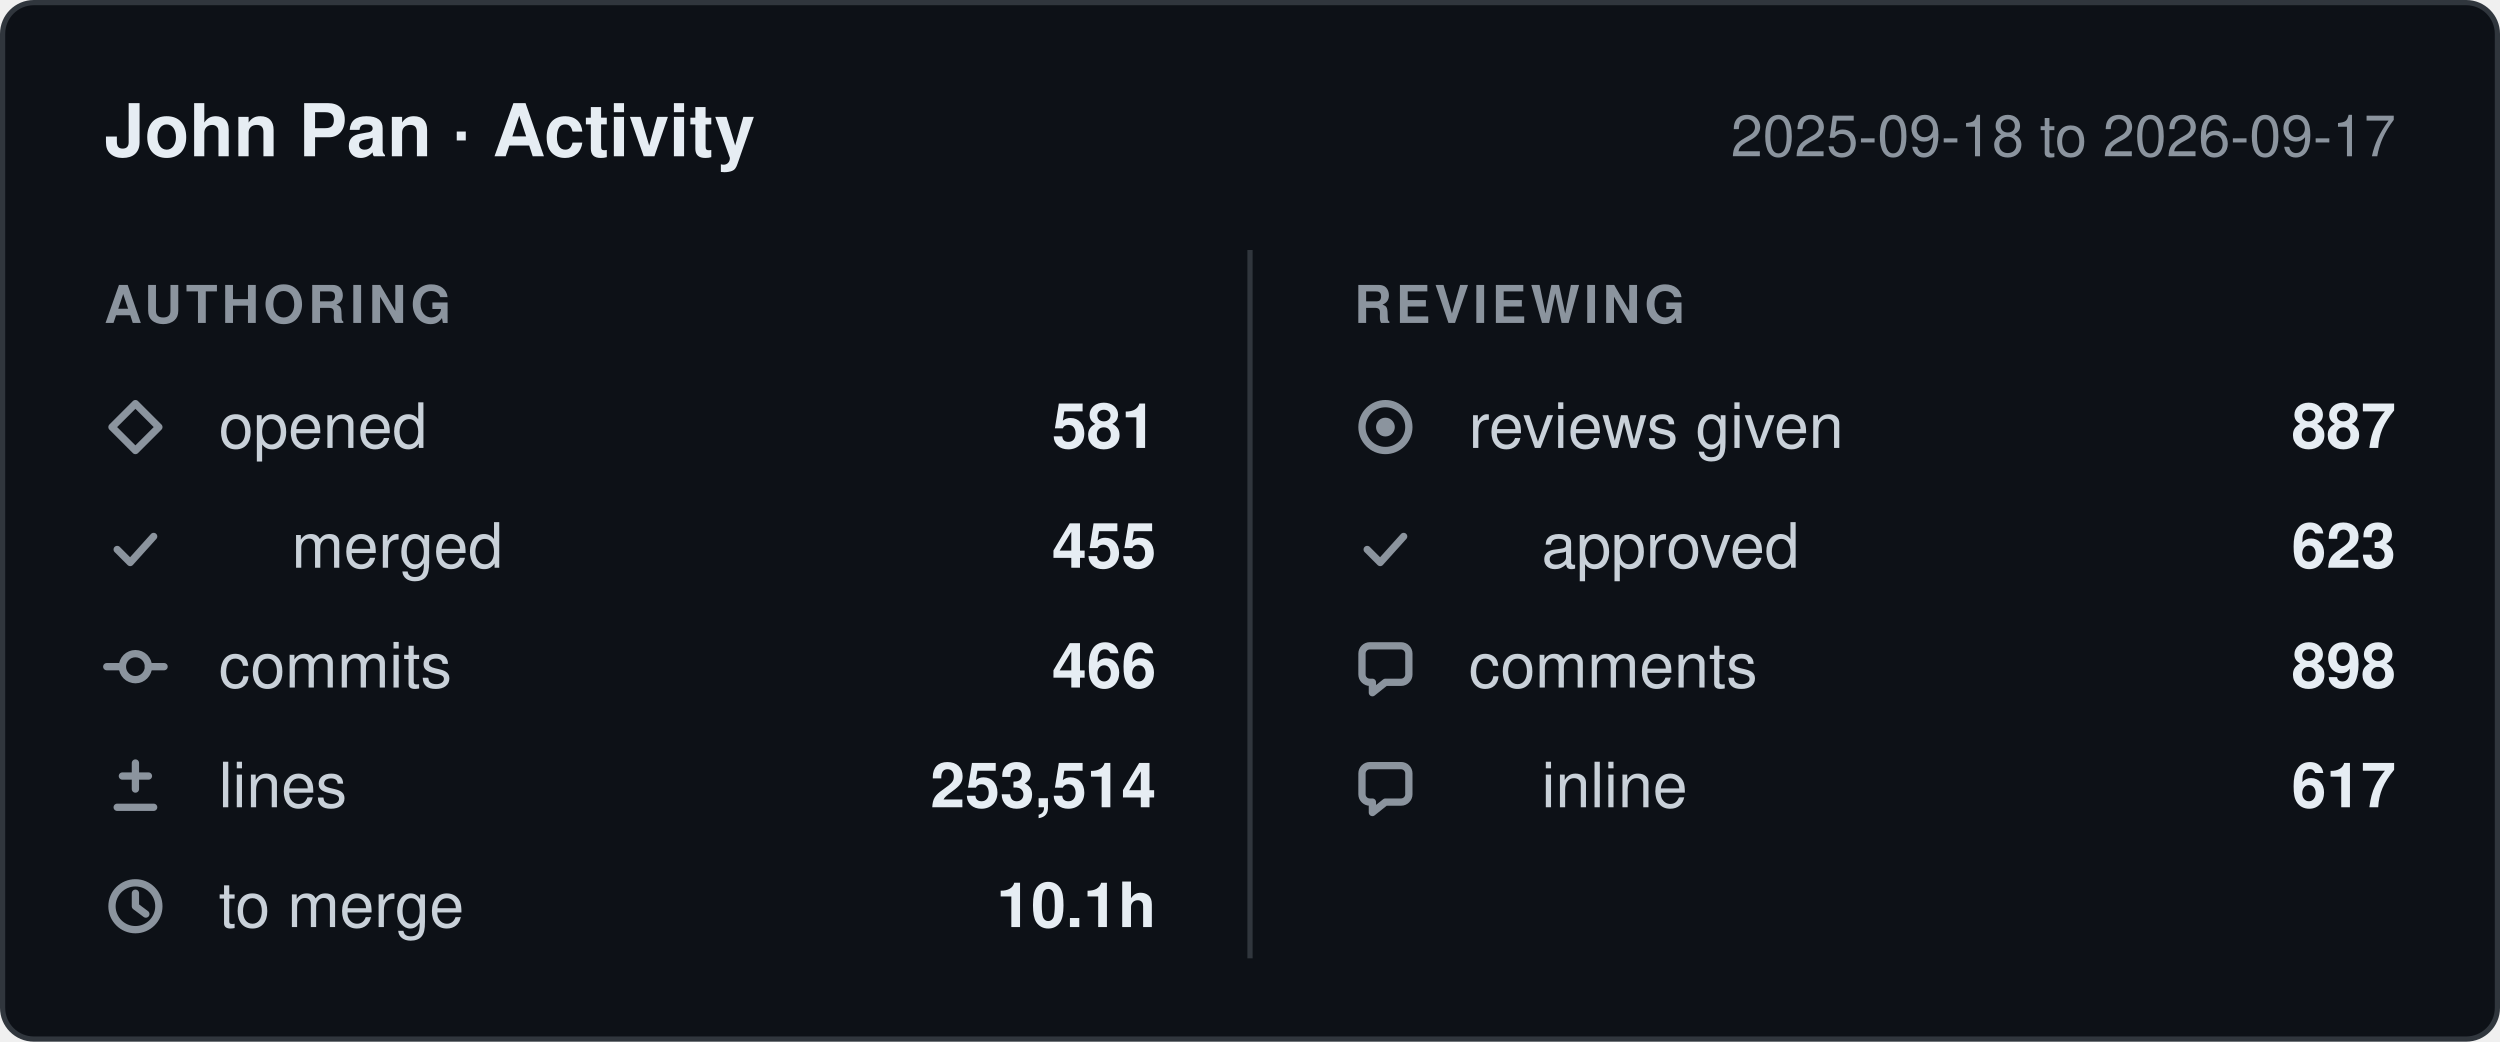
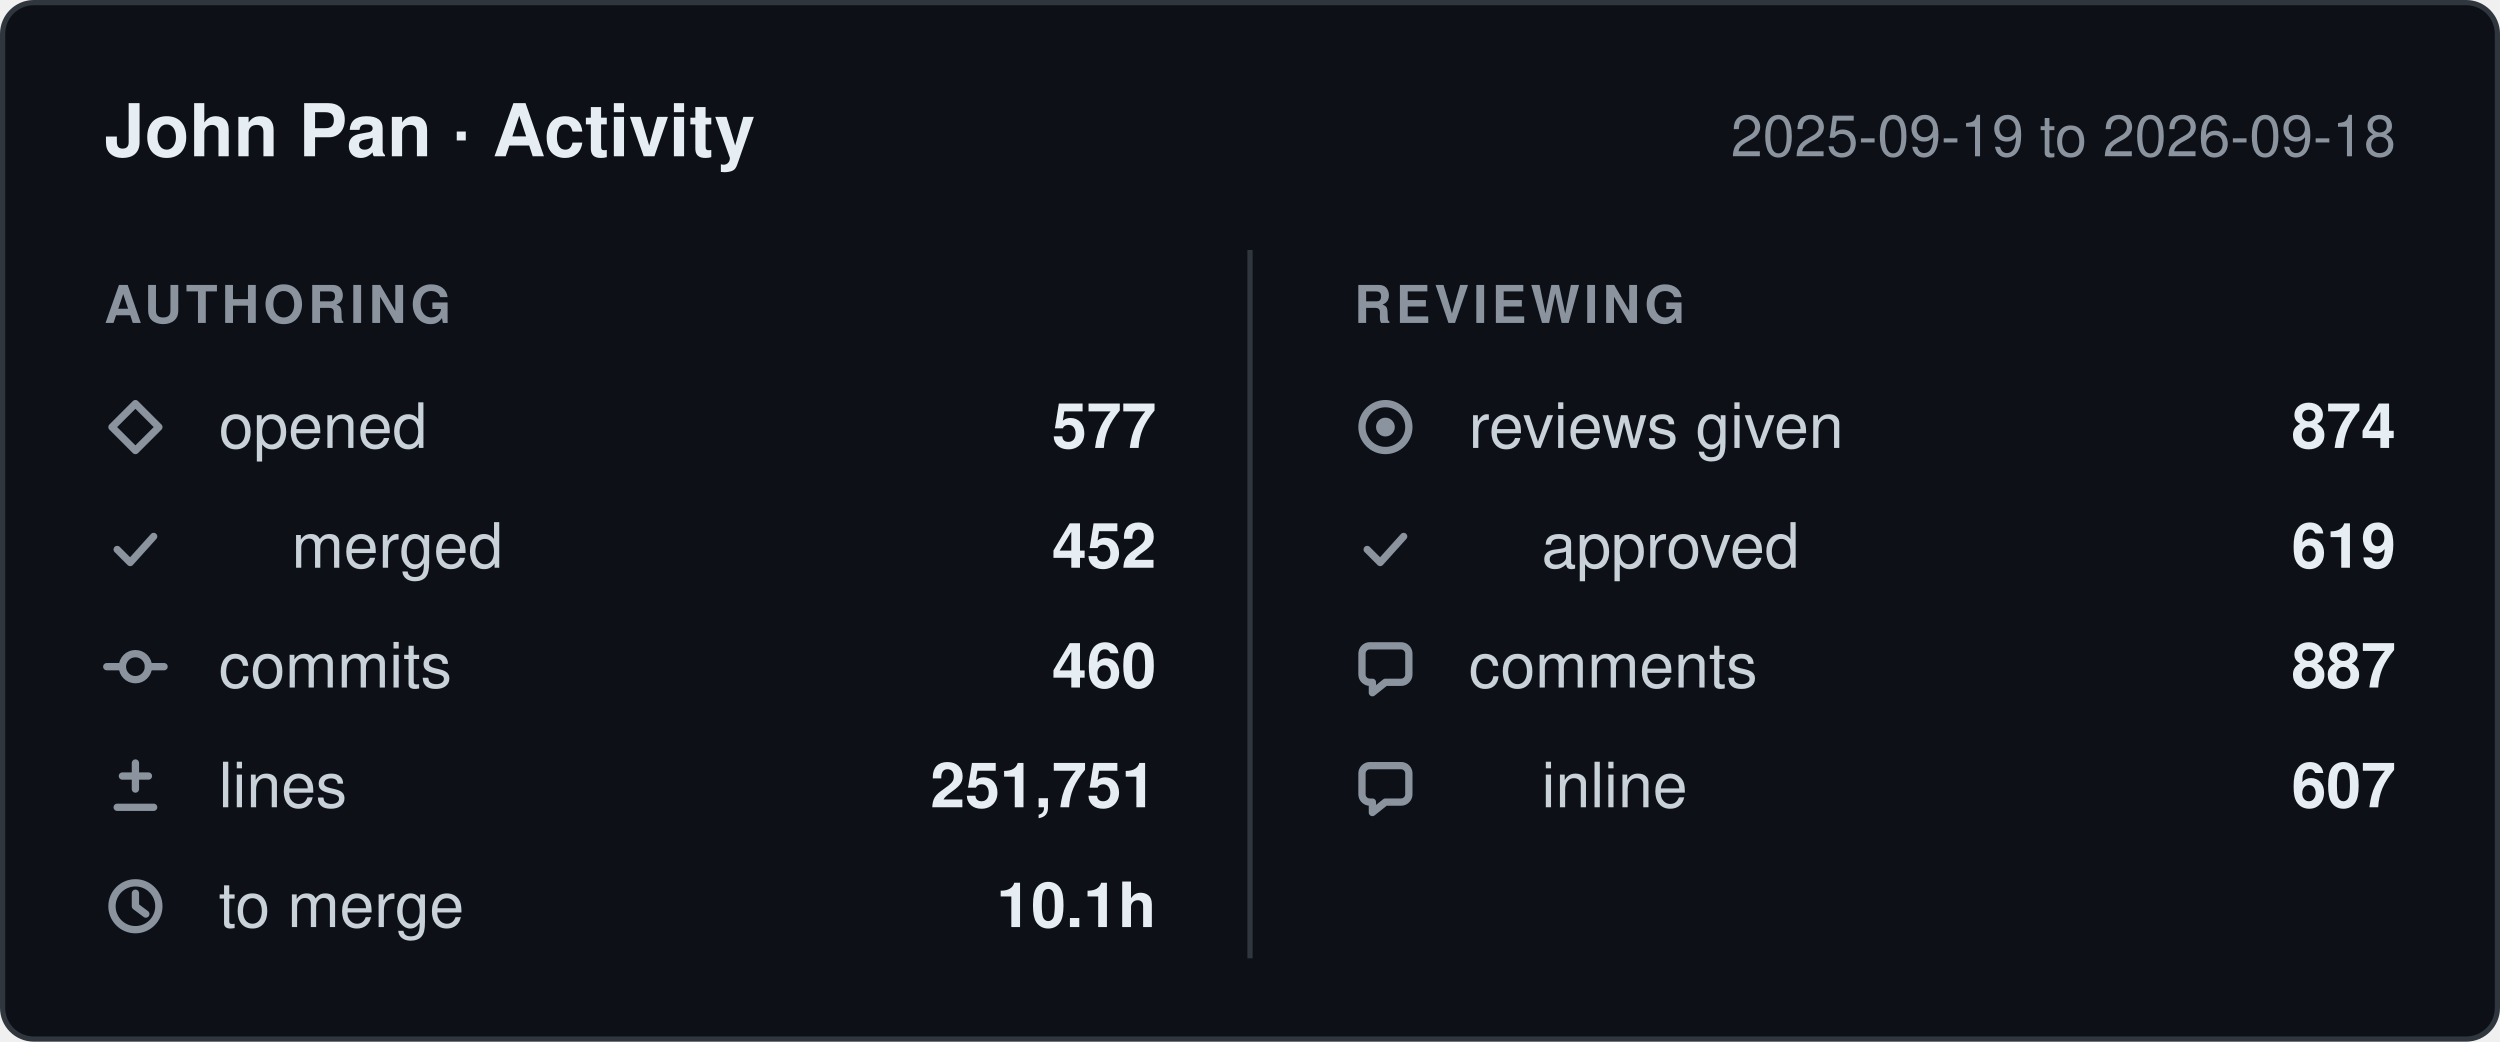
- <svg xmlns="http://www.w3.org/2000/svg" width="480" height="200" viewBox="0 0 480 200" role="img" aria-label="John Pan: 581 pull requests opened, 466 commits, 253,514 lines changed, 887 reviews given, between 2025-09-18 and 2026-09-17.">
+ <svg xmlns="http://www.w3.org/2000/svg" width="480" height="200" viewBox="0 0 480 200" role="img" aria-label="John Pan: 577 pull requests opened, 460 commits, 251,751 lines changed, 874 reviews given, between 2025-09-19 and 2026-09-18.">
  <style>
    .card    { fill: #0d1117; stroke: #30363d; }
    .title   { fill: #e6edf3; font-weight: 600; font-size: 14px; }
    .window  { fill: #8b949e; font-size: 11px; }
    .column  { fill: #8b949e; font-size: 10px; font-weight: 600; letter-spacing: 0.08em; }
    .label   { fill: #c9d1d9; font-size: 12px; }
    .value   { fill: #e6edf3; font-size: 12px; font-weight: 600; }
    .divider { stroke: #30363d; }
    .icon      { fill: none; stroke: #8b949e; stroke-width: 1.4;
                 stroke-linecap: round; stroke-linejoin: round; }
    .icon-fill { fill: #8b949e; stroke: none; }

    @media (prefers-color-scheme: light) {
      .card    { fill: #ffffff; stroke: #d0d7de; }
      .title   { fill: #1f2328; }
      .window  { fill: #656d76; }
      .column  { fill: #656d76; }
      .label   { fill: #424a53; }
      .value   { fill: #1f2328; }
      .divider { stroke: #d0d7de; }
      .icon      { stroke: #656d76; }
      .icon-fill { fill: #656d76; }
    }

    text { font-family: -apple-system, BlinkMacSystemFont, "Segoe UI", Helvetica,
                        Arial, sans-serif; }
  </style>
  <defs>
    <g id="icon-opened" class="icon">
      <path d="M6 1.5 10.5 6 6 10.5 1.5 6Z" />
    </g>
    <g id="icon-merged" class="icon">
      <path d="M2.5 6.5 5 9l4.5-5" />
    </g>
    <g id="icon-commits" class="icon">
      <circle cx="6" cy="6" r="2.5" />
      <path d="M0.5 6h3M8.5 6h3" />
    </g>
    <g id="icon-lines" class="icon">
      <path d="M6 1.5v5M3.5 4h5M2.5 10h7" />
    </g>
    <g id="icon-cycle" class="icon">
      <circle cx="6" cy="6" r="4.5" />
      <path d="M6 3.5V6l2 1.5" />
    </g>
    <g id="icon-reviews" class="icon">
      <circle cx="6" cy="6" r="4.5" />
      <circle cx="6" cy="6" r="1.8" class="icon-fill" />
    </g>
    <g id="icon-comments" class="icon">
      <path d="M10.5 3.5v4A1.5 1.5 0 0 1 9 9H6l-2.5 2V9H3A1.5 1.5 0 0 1 1.5 7.5v-4A1.5 1.5 0 0 1 3 2h6a1.5 1.5 0 0 1 1.5 1.5Z" />
    </g>
  </defs>
  <rect class="card" x="0.5" y="0.5" width="479" height="199" rx="6" />
  <text class="title" x="20" y="30">John Pan · Activity</text>
-   <text class="window" x="460" y="30" text-anchor="end">2025-09-18 to 2026-09-17</text>
+   <text class="window" x="460" y="30" text-anchor="end">2025-09-19 to 2026-09-18</text>
  <line class="divider" x1="240" y1="48" x2="240" y2="184" />
  <text class="column" x="20" y="62">AUTHORING</text>
  <text class="column" x="260" y="62">REVIEWING</text>
  <use href="#icon-opened" x="20" y="76" />
  <text class="label" x="42" y="86">opened</text>
-   <text class="value" x="222" y="86" text-anchor="end">581</text>
+   <text class="value" x="222" y="86" text-anchor="end">577</text>
  <use href="#icon-merged" x="20" y="99" />
  <text class="label" x="56" y="109">merged</text>
-   <text class="value" x="222" y="109" text-anchor="end">455</text>
+   <text class="value" x="222" y="109" text-anchor="end">452</text>
  <use href="#icon-commits" x="20" y="122" />
  <text class="label" x="42" y="132">commits</text>
-   <text class="value" x="222" y="132" text-anchor="end">466</text>
+   <text class="value" x="222" y="132" text-anchor="end">460</text>
  <use href="#icon-lines" x="20" y="145" />
  <text class="label" x="42" y="155">lines</text>
-   <text class="value" x="222" y="155" text-anchor="end">253,514</text>
+   <text class="value" x="222" y="155" text-anchor="end">251,751</text>
  <use href="#icon-cycle" x="20" y="168" />
  <text class="label" x="42" y="178">to merge</text>
  <text class="value" x="222" y="178" text-anchor="end">10.1h</text>
  <use href="#icon-reviews" x="260" y="76" />
  <text class="label" x="282" y="86">reviews given</text>
-   <text class="value" x="460" y="86" text-anchor="end">887</text>
+   <text class="value" x="460" y="86" text-anchor="end">874</text>
  <use href="#icon-merged" x="260" y="99" />
  <text class="label" x="296" y="109">approved</text>
-   <text class="value" x="460" y="109" text-anchor="end">623</text>
+   <text class="value" x="460" y="109" text-anchor="end">619</text>
  <use href="#icon-comments" x="260" y="122" />
  <text class="label" x="282" y="132">comments</text>
-   <text class="value" x="460" y="132" text-anchor="end">898</text>
+   <text class="value" x="460" y="132" text-anchor="end">887</text>
  <use href="#icon-comments" x="260" y="145" />
  <text class="label" x="296" y="155">inline</text>
-   <text class="value" x="460" y="155" text-anchor="end">617</text>
+   <text class="value" x="460" y="155" text-anchor="end">607</text>
</svg>
